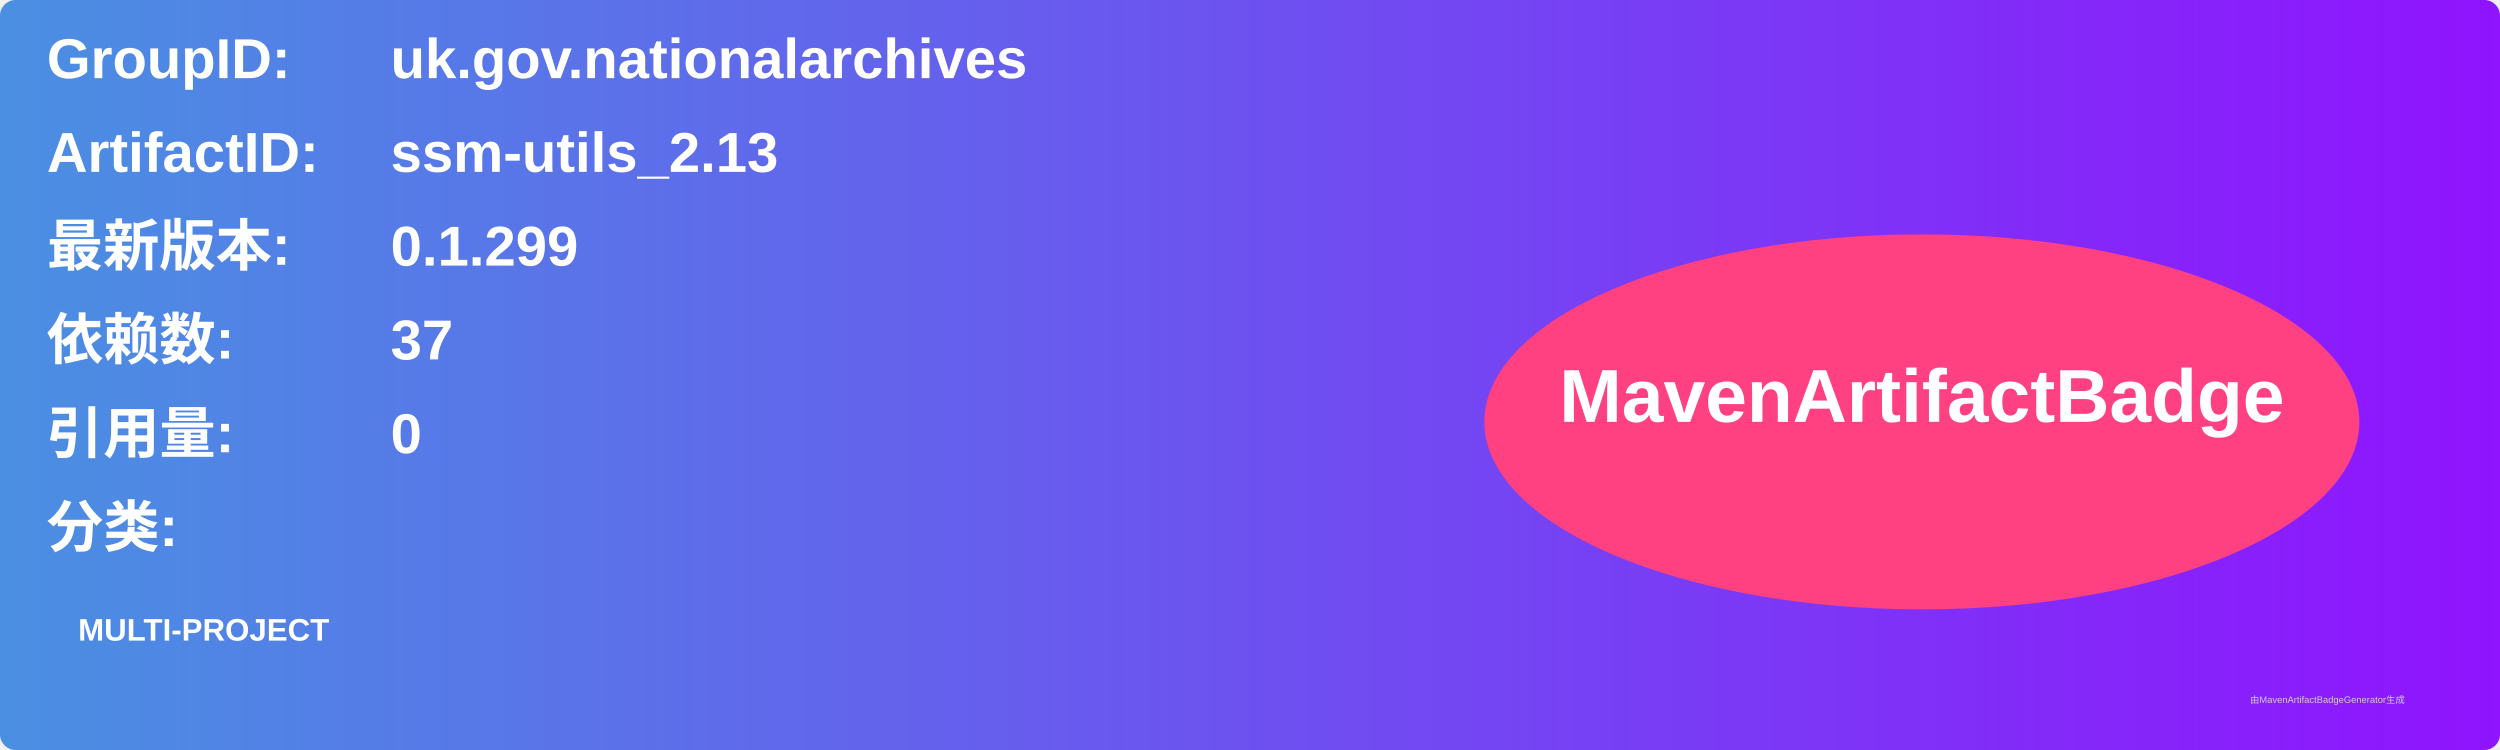
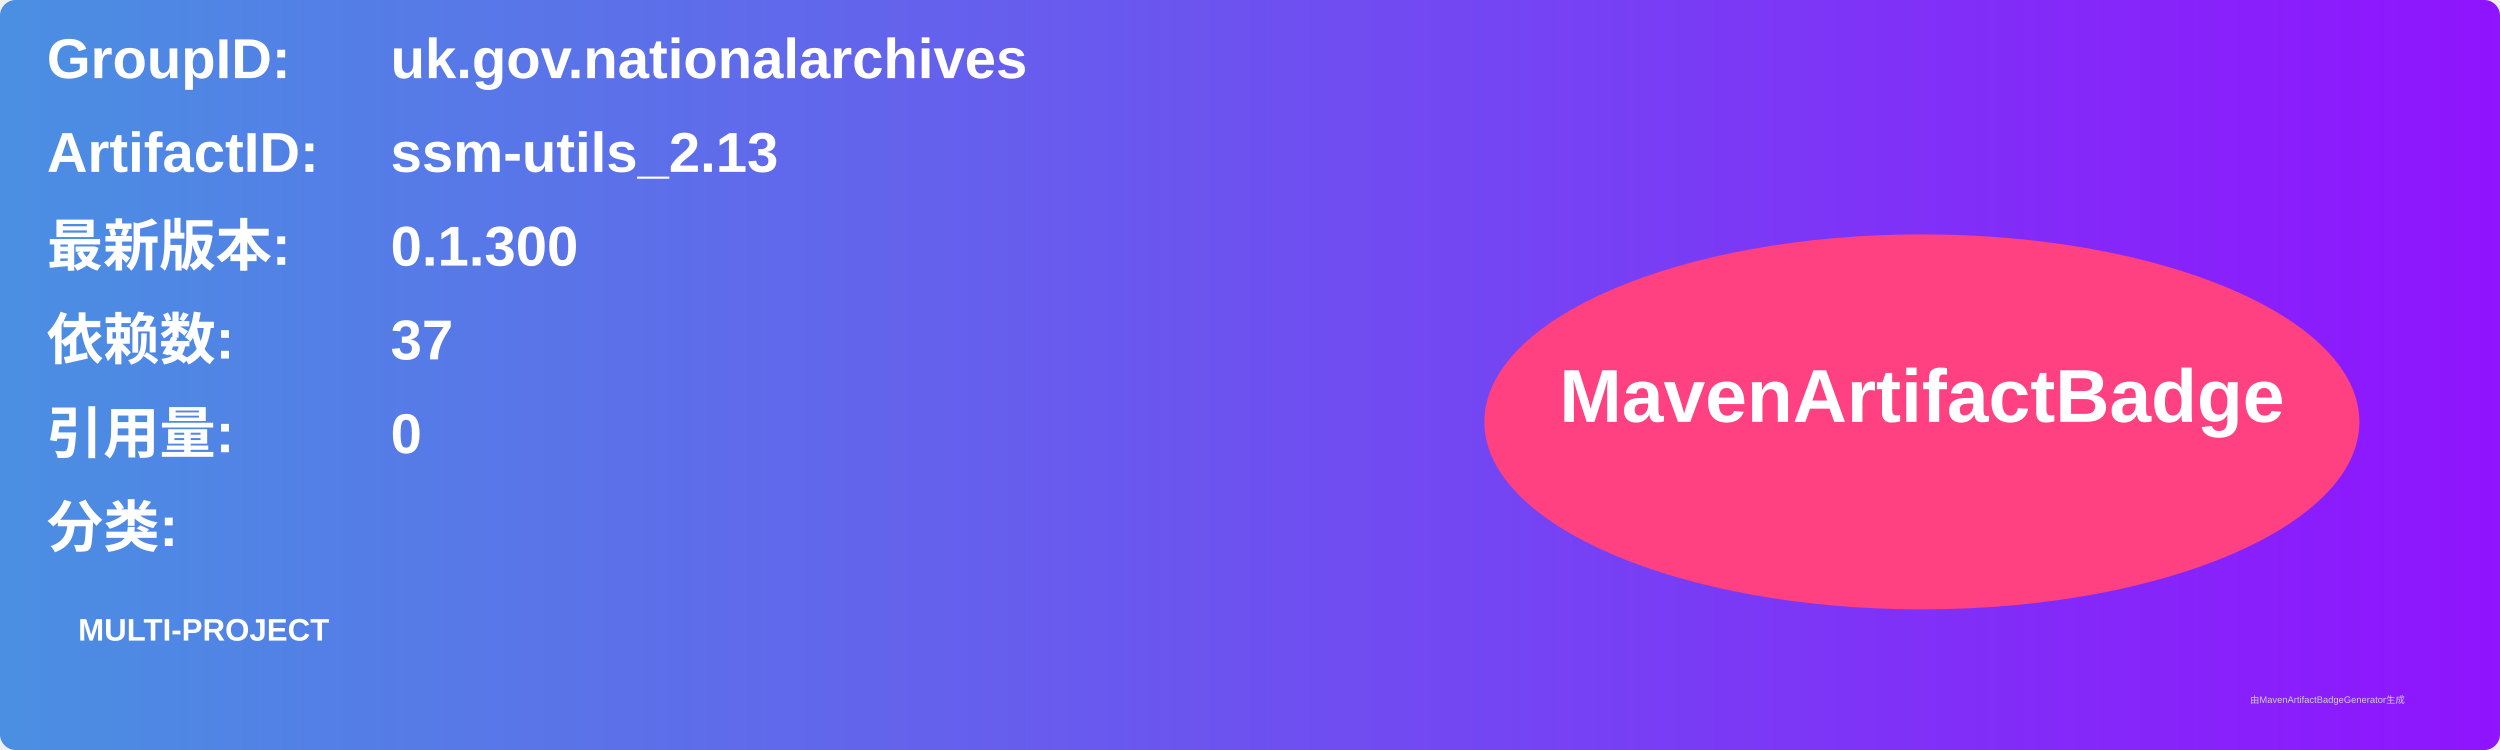
<svg xmlns="http://www.w3.org/2000/svg" width="800" height="240" viewBox="0 0 800 240">
  <linearGradient id="grad" x1="0%" y1="0%" x2="100%" y2="0%">
    <stop offset="0%" stop-color="#4a90e2" />
    <stop offset="100%" stop-color="#9013fe" />
  </linearGradient>
  <rect width="100%" height="100%" rx="5" ry="5" fill="url(#grad)" />
  <g transform="translate(15, 15)">
    <text x="0" y="10" font-family="Arial" font-size="18" fill="white" font-weight="bold" width="260">GroupID:</text>
    <text x="110" y="10" font-family="Arial" font-size="18" fill="white" font-weight="bold" width="460">uk.gov.nationalarchives</text>
    <text x="0" y="40" font-family="Arial" font-size="18" fill="white" font-weight="bold" width="260">ArtifactID:</text>
    <text x="110" y="40" font-family="Arial" font-size="18" fill="white" font-weight="bold" width="460">ssm-utils_2.13</text>
    <text x="0" y="70" font-family="Arial" font-size="18" fill="white" font-weight="bold">最新版本:</text>
    <text x="110" y="70" font-family="Arial" font-size="18" fill="white" font-weight="bold">
-       <tspan font-weight="bold">0.1.299</tspan>
+       <tspan font-weight="bold">0.1.300</tspan>
    </text>
    <text x="0" y="100" font-family="Arial" font-size="18" fill="white" font-weight="bold">依赖数: </text>
    <text x="110" y="100" font-family="Arial" font-size="18" fill="white">
      <tspan font-weight="bold">37</tspan>
    </text>
    <text x="0" y="130" font-family="Arial" font-size="18" fill="white" font-weight="bold">引用量: </text>
    <text x="110" y="130" font-family="Arial" font-size="18" fill="white">
      <tspan font-weight="bold">0</tspan>
    </text>
    <text x="0" y="160" font-family="Arial" font-size="18" fill="white" font-weight="bold">分类:</text>
    <text x="10" y="190" font-family="Arial" font-size="10" fill="white">
      <tspan font-weight="bold">MULTI-PROJECT</tspan>
    </text>
    <ellipse cx="600" cy="120" rx="140" ry="60" fill="#ff4081" />
    <text x="600" y="120" text-anchor="middle" font-family="Arial" font-size="24" fill="white" font-weight="bold">MavenArtifactBadge</text>
  </g>
  <text x="720" y="225" font-family="Arial" font-size="3" fill="#d0d0d0">由MavenArtifactBadgeGenerator生成</text>
</svg>
